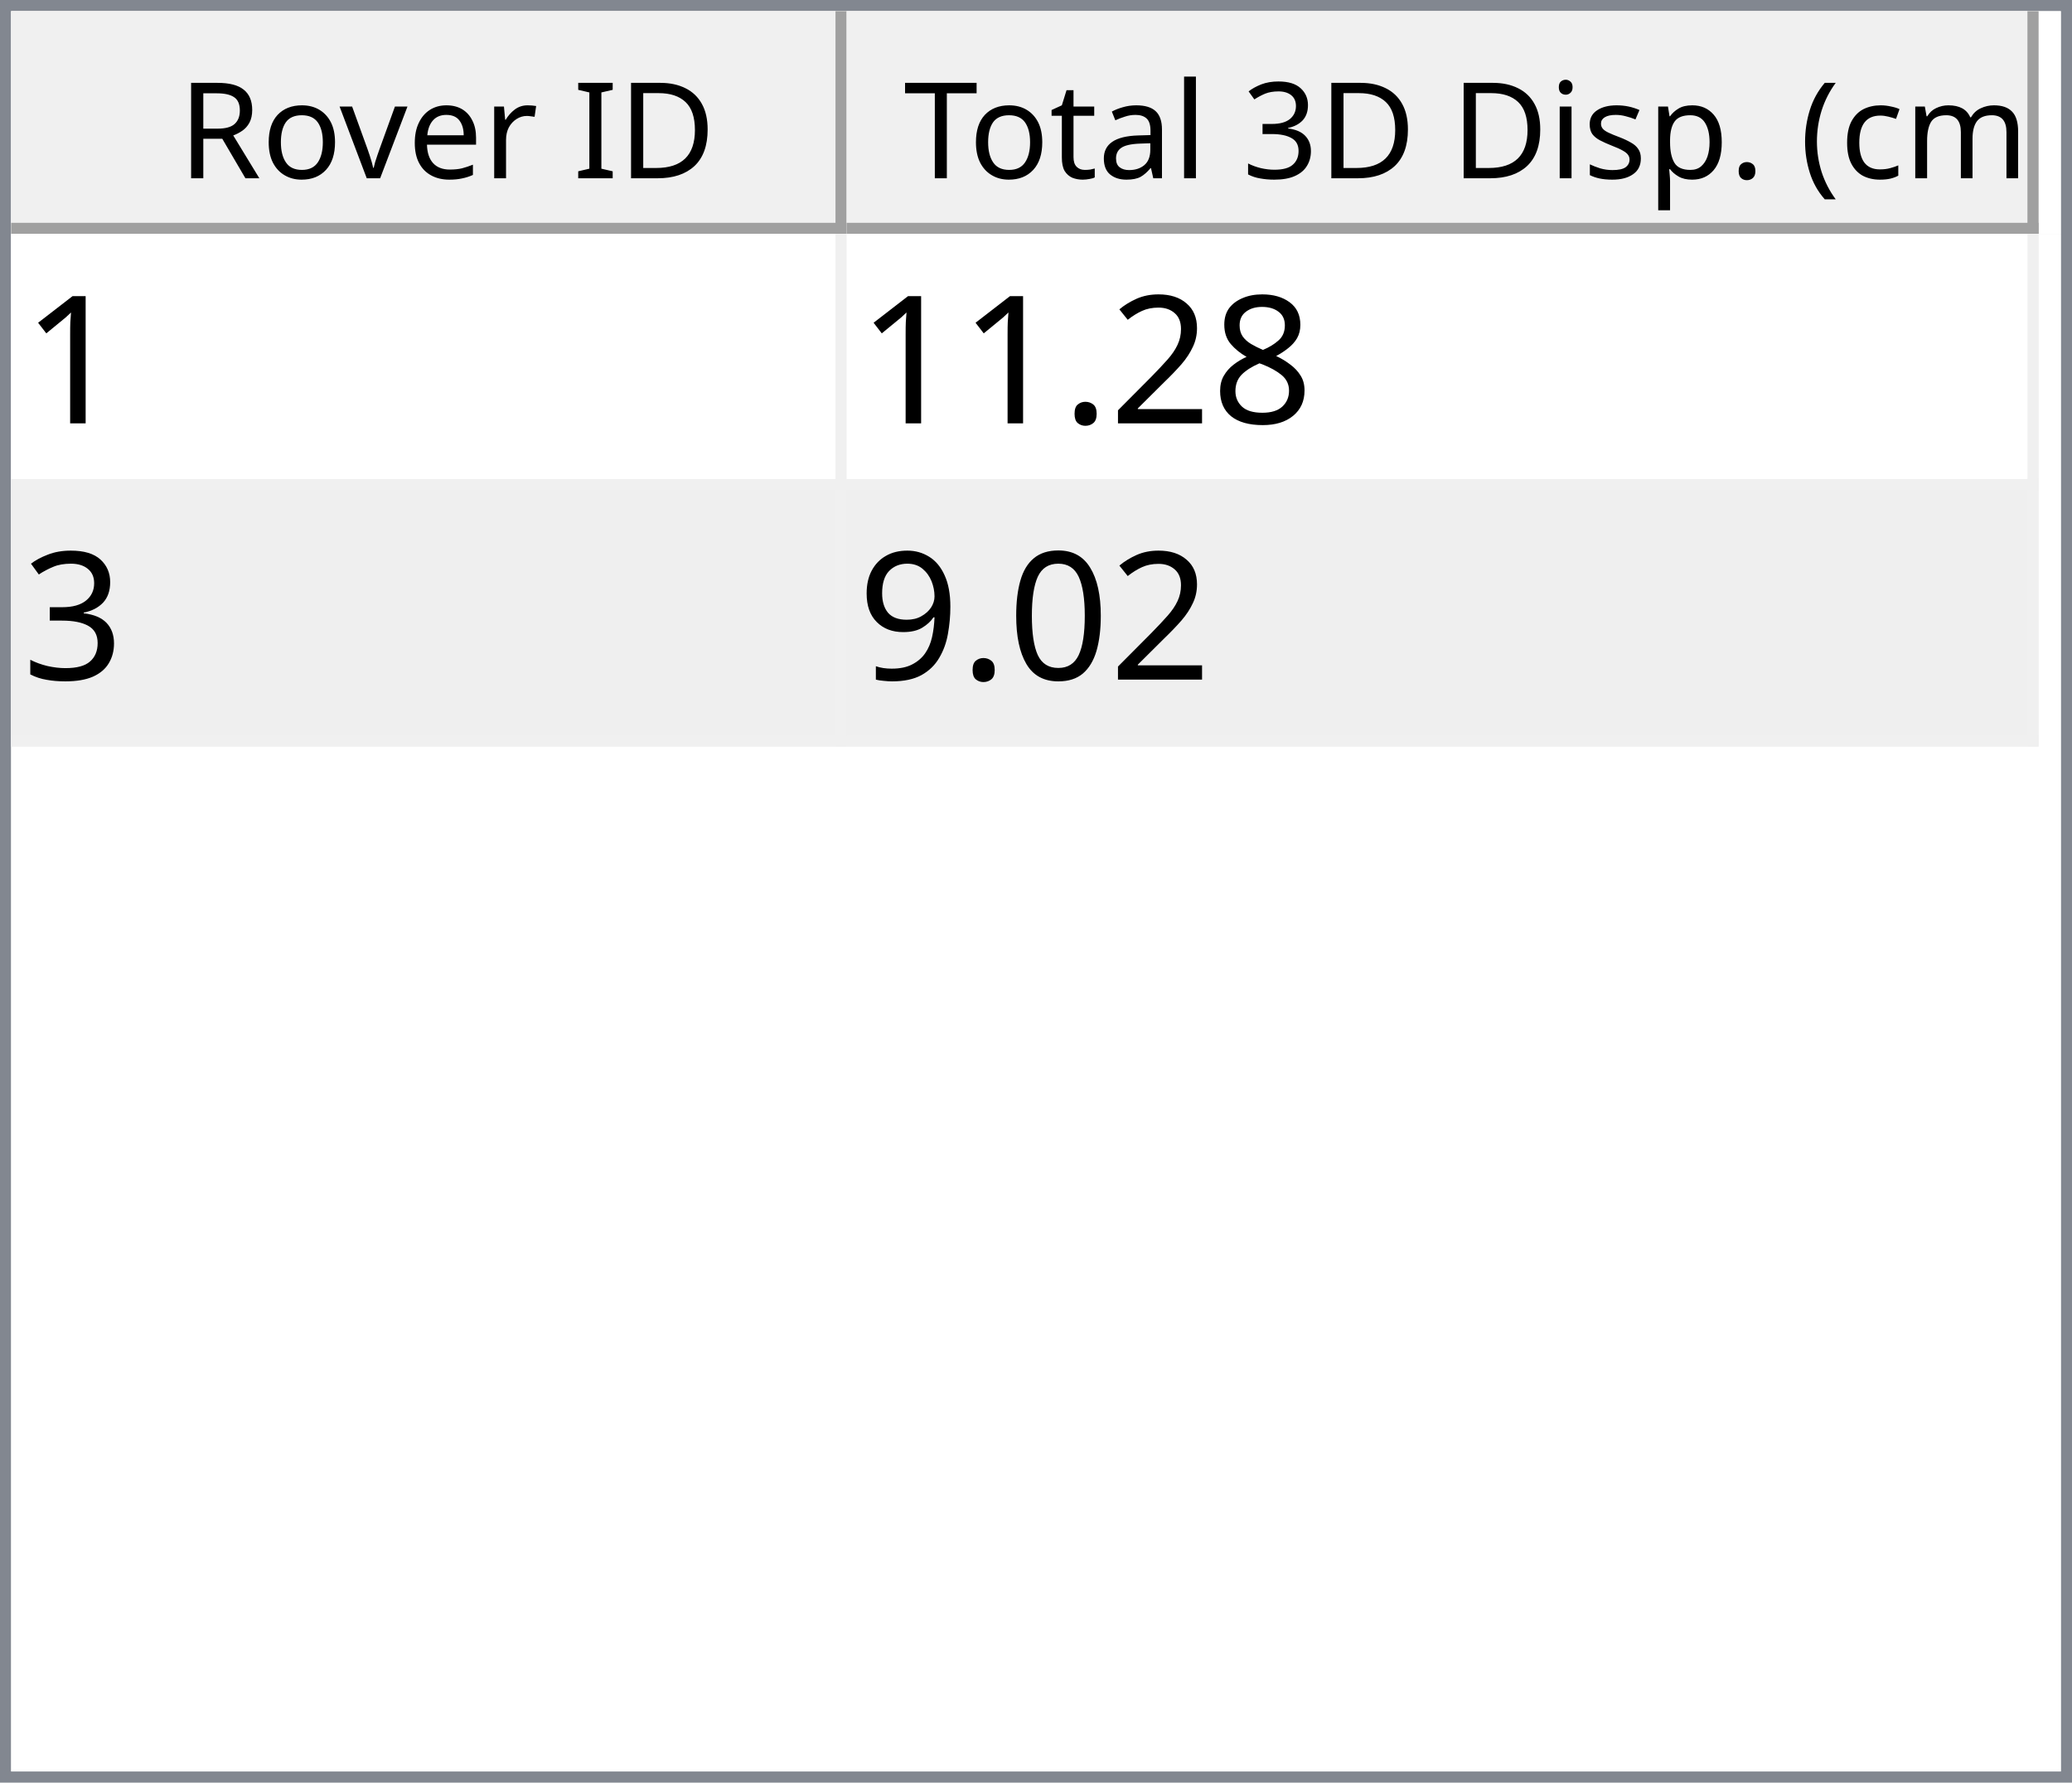
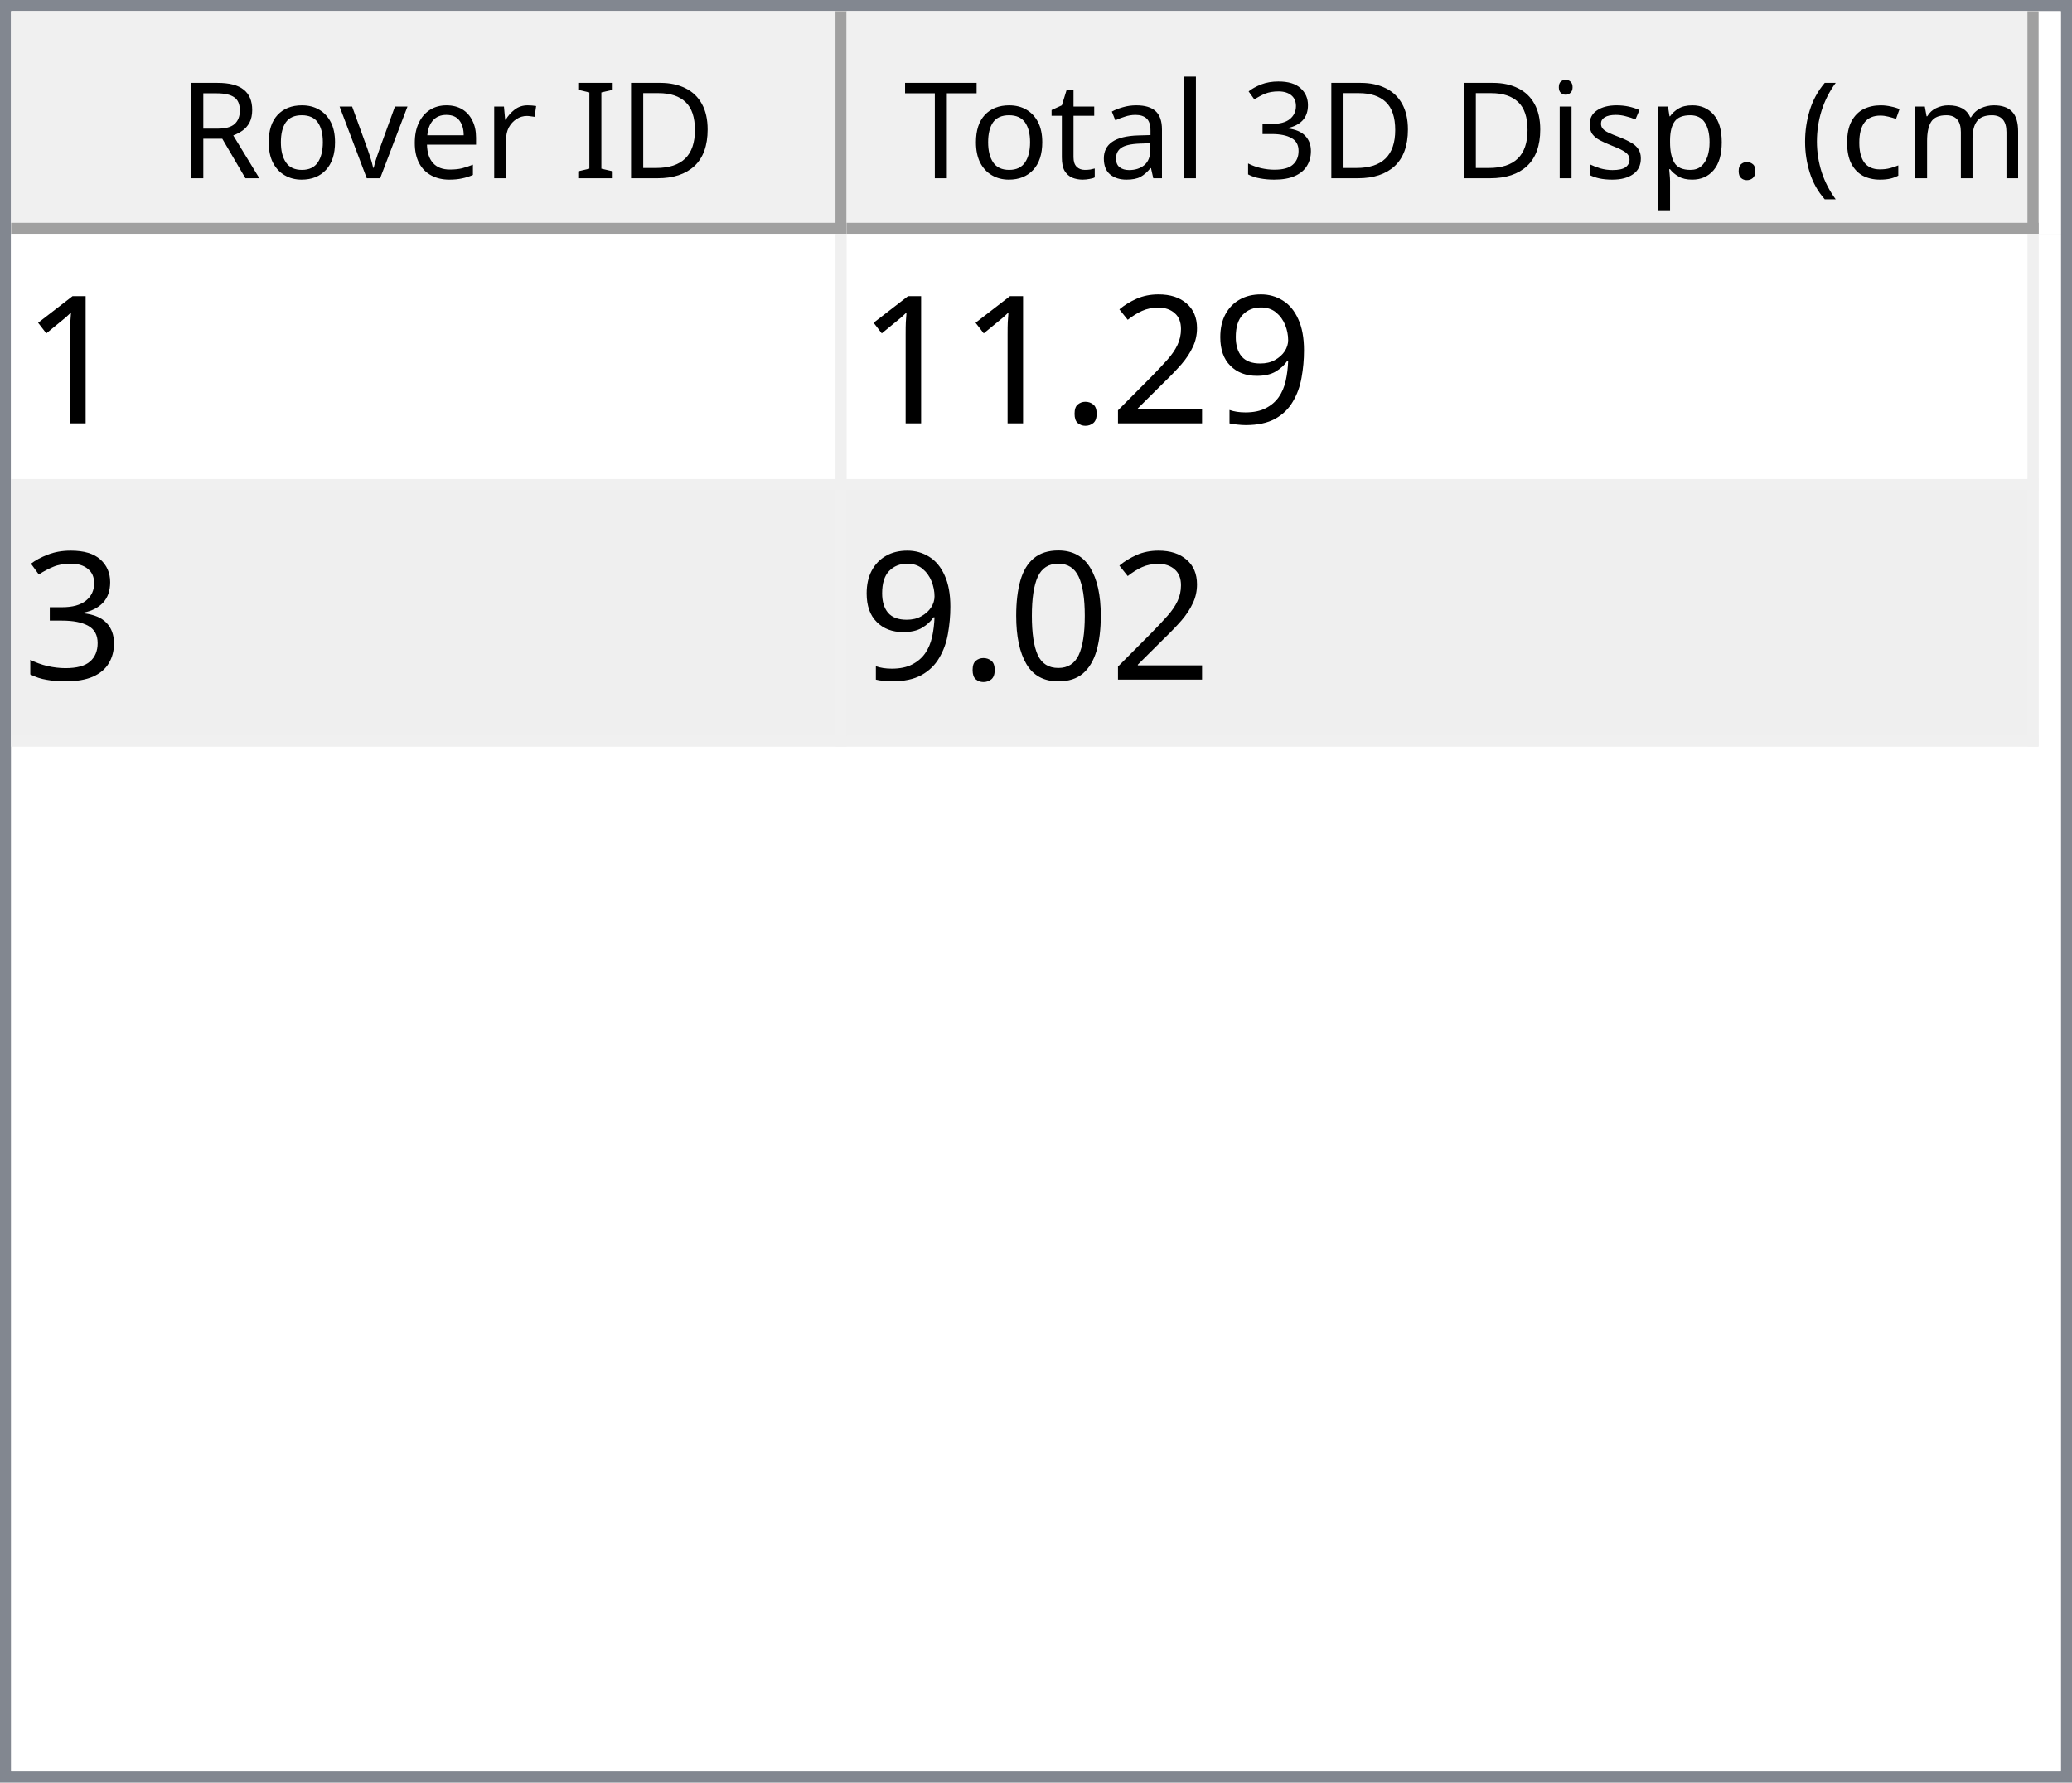
<svg xmlns="http://www.w3.org/2000/svg" style="fill-opacity:1; color-rendering:auto; color-interpolation:auto; text-rendering:auto; stroke:black; stroke-linecap:square; stroke-miterlimit:10; shape-rendering:auto; stroke-opacity:1; fill:black; stroke-dasharray:none; font-weight:normal; stroke-width:1; font-family:'Dialog'; font-style:normal; stroke-linejoin:miter; font-size:12px; stroke-dashoffset:0; image-rendering:auto;" width="186" height="160">
  <defs id="genericDefs" />
  <g>
    <defs id="defs1">
      <clipPath clipPathUnits="userSpaceOnUse" id="clipPath1">
        <path d="M0 0 L186 0 L186 160 L0 160 L0 0 Z" />
      </clipPath>
      <clipPath clipPathUnits="userSpaceOnUse" id="clipPath2">
        <path d="M0 0 L0 160 L186 160 L186 0 Z" />
      </clipPath>
      <clipPath clipPathUnits="userSpaceOnUse" id="clipPath3">
        <path d="M0 0 L0 20 L184 20 L184 0 Z" />
      </clipPath>
      <clipPath clipPathUnits="userSpaceOnUse" id="clipPath4">
        <path d="M0 0 L0 20 L75 20 L75 0 Z" />
      </clipPath>
      <clipPath clipPathUnits="userSpaceOnUse" id="clipPath5">
        <path d="M1 1 L1 19 L74 19 L74 1 Z" />
      </clipPath>
      <clipPath clipPathUnits="userSpaceOnUse" id="clipPath6">
        <path d="M0 0 L0 18 L73 18 L73 0 Z" />
      </clipPath>
      <clipPath clipPathUnits="userSpaceOnUse" id="clipPath7">
        <path d="M-0.5 -0.5 L-0.5 19.5 L74.5 19.5 L74.5 -0.5 Z" />
      </clipPath>
      <clipPath clipPathUnits="userSpaceOnUse" id="clipPath8">
        <path d="M0 0 L0 20 L107 20 L107 0 Z" />
      </clipPath>
      <clipPath clipPathUnits="userSpaceOnUse" id="clipPath9">
        <path d="M1 1 L1 19 L106 19 L106 1 Z" />
      </clipPath>
      <clipPath clipPathUnits="userSpaceOnUse" id="clipPath10">
        <path d="M0 0 L0 18 L105 18 L105 0 Z" />
      </clipPath>
      <clipPath clipPathUnits="userSpaceOnUse" id="clipPath11">
        <path d="M-0.5 -0.5 L-0.5 19.5 L106.5 19.5 L106.5 -0.5 Z" />
      </clipPath>
      <clipPath clipPathUnits="userSpaceOnUse" id="clipPath12">
        <path d="M0 0 L0 138 L184 138 L184 0 Z" />
      </clipPath>
      <clipPath clipPathUnits="userSpaceOnUse" id="clipPath13">
        <path d="M0 0 L0 46 L182 46 L182 0 Z" />
      </clipPath>
      <clipPath clipPathUnits="userSpaceOnUse" id="clipPath14">
        <path d="M-0.5 -0.5 L-0.5 45.5 L181.5 45.5 L181.5 -0.5 Z" />
      </clipPath>
      <clipPath clipPathUnits="userSpaceOnUse" id="clipPath15">
        <path d="M0 0 L0 22 L74 22 L74 0 Z" />
      </clipPath>
      <clipPath clipPathUnits="userSpaceOnUse" id="clipPath16">
        <path d="M0 0 L0 22 L106 22 L106 0 Z" />
      </clipPath>
      <font horiz-adv-x="64.551" id="font1">
        <font-face ascent="107.91" descent="25.098" units-per-em="100" style="font-style:normal; font-family:Segoe UI; font-weight:normal;" />
        <missing-glyph horiz-adv-x="64.551" d="M8.109 0 L8.109 68.266 L56.453 68.266 L56.453 0 L8.109 0 ZM15.328 7.234 L49.219 7.234 L49.219 61.031 L15.328 61.031 L15.328 7.234 Z" />
        <glyph unicode="D" horiz-adv-x="70.117" d="M9.188 0 L9.188 70.016 L28.516 70.016 Q65.531 70.016 65.531 35.891 Q65.531 19.672 55.25 9.836 Q44.969 0 27.734 0 L9.188 0 ZM17.391 62.594 L17.391 7.422 L27.828 7.422 Q41.609 7.422 49.273 14.797 Q56.938 22.172 56.938 35.688 Q56.938 62.594 28.328 62.594 L17.391 62.594 Z" />
        <glyph unicode="I" horiz-adv-x="26.611" d="M17.391 0 L9.188 0 L9.188 70.016 L17.391 70.016 L17.391 0 Z" />
        <glyph unicode=" " horiz-adv-x="27.393" d="" />
        <glyph unicode="r" horiz-adv-x="34.766" d="M34.188 41.891 Q32.078 43.5 28.125 43.5 Q23 43.5 19.555 38.672 Q16.109 33.844 16.109 25.484 L16.109 0 L8.109 0 L8.109 50 L16.109 50 L16.109 39.703 L16.312 39.703 Q18.016 44.969 21.531 47.922 Q25.047 50.875 29.391 50.875 Q32.516 50.875 34.188 50.203 L34.188 41.891 Z" />
        <glyph unicode="e" horiz-adv-x="52.295" d="M48.297 23 L12.984 23 Q13.188 14.656 17.484 10.109 Q21.781 5.562 29.297 5.562 Q37.75 5.562 44.828 11.141 L44.828 3.609 Q38.234 -1.172 27.391 -1.172 Q16.797 -1.172 10.742 5.641 Q4.688 12.453 4.688 24.812 Q4.688 36.469 11.305 43.82 Q17.922 51.172 27.734 51.172 Q37.547 51.172 42.922 44.828 Q48.297 38.484 48.297 27.203 L48.297 23 ZM40.094 29.781 Q40.047 36.719 36.75 40.578 Q33.453 44.438 27.594 44.438 Q21.922 44.438 17.969 40.383 Q14.016 36.328 13.094 29.781 L40.094 29.781 Z" />
        <glyph unicode="v" horiz-adv-x="47.9" d="M47.406 50 L27.484 0 L19.625 0 L0.688 50 L9.469 50 L22.172 13.672 Q23.578 9.672 23.922 6.688 L24.125 6.688 Q24.609 10.453 25.688 13.484 L38.969 50 L47.406 50 Z" />
        <glyph unicode="o" horiz-adv-x="58.594" d="M29 -1.172 Q17.922 -1.172 11.305 5.836 Q4.688 12.844 4.688 24.422 Q4.688 37.016 11.57 44.094 Q18.453 51.172 30.172 51.172 Q41.359 51.172 47.633 44.289 Q53.906 37.406 53.906 25.203 Q53.906 13.234 47.141 6.031 Q40.375 -1.172 29 -1.172 ZM29.594 44.438 Q21.875 44.438 17.383 39.188 Q12.891 33.938 12.891 24.703 Q12.891 15.828 17.43 10.695 Q21.969 5.562 29.594 5.562 Q37.359 5.562 41.531 10.594 Q45.703 15.625 45.703 24.906 Q45.703 34.281 41.531 39.359 Q37.359 44.438 29.594 44.438 Z" />
        <glyph unicode="R" horiz-adv-x="59.814" d="M59.375 0 L49.609 0 L37.891 19.625 Q36.281 22.359 34.766 24.289 Q33.25 26.219 31.664 27.438 Q30.078 28.656 28.25 29.219 Q26.422 29.781 24.125 29.781 L17.391 29.781 L17.391 0 L9.188 0 L9.188 70.016 L30.078 70.016 Q34.672 70.016 38.555 68.867 Q42.438 67.719 45.289 65.375 Q48.141 63.031 49.758 59.547 Q51.375 56.062 51.375 51.375 Q51.375 47.703 50.273 44.656 Q49.172 41.609 47.148 39.211 Q45.125 36.812 42.266 35.133 Q39.406 33.453 35.844 32.516 L35.844 32.328 Q37.594 31.547 38.891 30.547 Q40.188 29.547 41.359 28.18 Q42.531 26.812 43.68 25.078 Q44.828 23.344 46.234 21.047 L59.375 0 ZM17.391 62.594 L17.391 37.203 L28.516 37.203 Q31.594 37.203 34.203 38.133 Q36.812 39.062 38.719 40.797 Q40.625 42.531 41.703 45.047 Q42.781 47.562 42.781 50.688 Q42.781 56.297 39.141 59.445 Q35.5 62.594 28.609 62.594 L17.391 62.594 Z" />
        <glyph unicode=")" horiz-adv-x="30.176" d="M8.297 -15.922 L1.172 -15.922 Q16.406 2.344 16.406 26.812 Q16.406 51.469 1.078 70.016 L8.297 70.016 Q23.531 52.156 23.531 26.703 Q23.531 1.375 8.297 -15.922 Z" />
        <glyph unicode="m" horiz-adv-x="86.133" d="M79.109 0 L71.094 0 L71.094 28.719 Q71.094 37.016 68.531 40.727 Q65.969 44.438 59.906 44.438 Q54.781 44.438 51.195 39.75 Q47.609 35.062 47.609 28.516 L47.609 0 L39.594 0 L39.594 29.688 Q39.594 44.438 28.219 44.438 Q22.953 44.438 19.531 40.016 Q16.109 35.594 16.109 28.516 L16.109 0 L8.109 0 L8.109 50 L16.109 50 L16.109 42.094 L16.312 42.094 Q21.625 51.172 31.844 51.172 Q36.969 51.172 40.773 48.312 Q44.578 45.453 46 40.828 Q51.562 51.172 62.594 51.172 Q79.109 51.172 79.109 30.812 L79.109 0 Z" />
        <glyph unicode="c" horiz-adv-x="46.191" d="M42.188 2.297 Q36.422 -1.172 28.516 -1.172 Q17.828 -1.172 11.258 5.789 Q4.688 12.75 4.688 23.828 Q4.688 36.188 11.766 43.68 Q18.844 51.172 30.672 51.172 Q37.25 51.172 42.281 48.734 L42.281 40.531 Q36.719 44.438 30.375 44.438 Q22.703 44.438 17.797 38.945 Q12.891 33.453 12.891 24.516 Q12.891 15.719 17.508 10.641 Q22.125 5.562 29.891 5.562 Q36.422 5.562 42.188 9.906 L42.188 2.297 Z" />
        <glyph unicode="(" horiz-adv-x="30.176" d="M29.109 -15.922 L21.969 -15.922 Q6.844 1.375 6.844 26.703 Q6.844 52.156 21.969 70.016 L29.203 70.016 Q13.875 51.469 13.875 26.812 Q13.875 2.344 29.109 -15.922 Z" />
        <glyph unicode="." horiz-adv-x="21.68" d="M10.891 -1.078 Q8.641 -1.078 7.055 0.539 Q5.469 2.156 5.469 4.391 Q5.469 6.641 7.055 8.273 Q8.641 9.906 10.891 9.906 Q13.188 9.906 14.797 8.273 Q16.406 6.641 16.406 4.391 Q16.406 2.156 14.797 0.539 Q13.188 -1.078 10.891 -1.078 Z" />
        <glyph unicode="p" horiz-adv-x="58.789" d="M16.312 7.234 L16.109 7.234 L16.109 -23 L8.109 -23 L8.109 50 L16.109 50 L16.109 41.219 L16.312 41.219 Q22.219 51.172 33.594 51.172 Q43.266 51.172 48.688 44.461 Q54.109 37.75 54.109 26.469 Q54.109 13.922 48 6.375 Q41.891 -1.172 31.297 -1.172 Q21.578 -1.172 16.312 7.234 ZM16.109 27.391 L16.109 20.406 Q16.109 14.203 20.141 9.883 Q24.172 5.562 30.375 5.562 Q37.641 5.562 41.773 11.133 Q45.906 16.703 45.906 26.609 Q45.906 34.969 42.047 39.703 Q38.188 44.438 31.594 44.438 Q24.609 44.438 20.359 39.578 Q16.109 34.719 16.109 27.391 Z" />
        <glyph unicode="s" horiz-adv-x="42.432" d="M5.078 1.812 L5.078 10.406 Q11.625 5.562 19.484 5.562 Q30.031 5.562 30.031 12.594 Q30.031 14.594 29.125 15.992 Q28.219 17.391 26.68 18.461 Q25.141 19.531 23.07 20.383 Q21 21.234 18.609 22.172 Q15.281 23.484 12.766 24.828 Q10.25 26.172 8.57 27.859 Q6.891 29.547 6.031 31.695 Q5.172 33.844 5.172 36.719 Q5.172 40.234 6.789 42.945 Q8.406 45.656 11.086 47.484 Q13.766 49.312 17.211 50.242 Q20.656 51.172 24.312 51.172 Q30.812 51.172 35.938 48.922 L35.938 40.828 Q30.422 44.438 23.25 44.438 Q21 44.438 19.195 43.922 Q17.391 43.406 16.094 42.477 Q14.797 41.547 14.086 40.258 Q13.375 38.969 13.375 37.406 Q13.375 35.453 14.086 34.133 Q14.797 32.812 16.164 31.789 Q17.531 30.766 19.484 29.938 Q21.438 29.109 23.922 28.125 Q27.25 26.859 29.883 25.516 Q32.516 24.172 34.375 22.484 Q36.234 20.797 37.234 18.602 Q38.234 16.406 38.234 13.375 Q38.234 9.672 36.602 6.938 Q34.969 4.203 32.234 2.398 Q29.5 0.594 25.93 -0.289 Q22.359 -1.172 18.453 -1.172 Q10.75 -1.172 5.078 1.812 Z" />
        <glyph unicode="i" horiz-adv-x="24.219" d="M12.203 62.703 Q10.062 62.703 8.547 64.164 Q7.031 65.625 7.031 67.875 Q7.031 70.125 8.547 71.609 Q10.062 73.094 12.203 73.094 Q14.406 73.094 15.945 71.609 Q17.484 70.125 17.484 67.875 Q17.484 65.719 15.945 64.211 Q14.406 62.703 12.203 62.703 ZM16.109 0 L8.109 0 L8.109 50 L16.109 50 L16.109 0 Z" />
        <glyph unicode="3" horiz-adv-x="53.906" d="M46.531 19.828 Q46.531 15.094 44.75 11.211 Q42.969 7.328 39.719 4.57 Q36.469 1.812 31.93 0.297 Q27.391 -1.219 21.922 -1.219 Q11.922 -1.219 6 2.594 L6 11.188 Q13.094 5.609 22.219 5.609 Q25.875 5.609 28.828 6.539 Q31.781 7.469 33.906 9.227 Q36.031 10.984 37.18 13.477 Q38.328 15.969 38.328 19.094 Q38.328 32.812 18.797 32.812 L12.984 32.812 L12.984 39.594 L18.5 39.594 Q35.797 39.594 35.797 52.484 Q35.797 64.406 22.609 64.406 Q15.188 64.406 8.688 59.422 L8.688 67.188 Q15.375 71.188 24.609 71.188 Q29 71.188 32.57 69.969 Q36.141 68.75 38.68 66.555 Q41.219 64.359 42.609 61.281 Q44 58.203 44 54.5 Q44 40.672 30.031 36.719 L30.031 36.531 Q33.594 36.141 36.625 34.797 Q39.656 33.453 41.852 31.305 Q44.047 29.156 45.289 26.25 Q46.531 23.344 46.531 19.828 Z" />
        <glyph unicode="l" horiz-adv-x="24.219" d="M16.109 0 L8.109 0 L8.109 74.031 L16.109 74.031 L16.109 0 Z" />
        <glyph unicode="a" horiz-adv-x="50.879" d="M43.891 0 L35.891 0 L35.891 7.812 L35.688 7.812 Q30.469 -1.172 20.312 -1.172 Q12.844 -1.172 8.617 2.781 Q4.391 6.734 4.391 13.281 Q4.391 27.297 20.906 29.594 L35.891 31.688 Q35.891 44.438 25.594 44.438 Q16.547 44.438 9.281 38.281 L9.281 46.484 Q16.656 51.172 26.266 51.172 Q43.891 51.172 43.891 32.516 L43.891 0 ZM35.891 25.297 L23.828 23.641 Q18.266 22.859 15.43 20.875 Q12.594 18.891 12.594 13.875 Q12.594 10.203 15.211 7.883 Q17.828 5.562 22.172 5.562 Q28.125 5.562 32.008 9.742 Q35.891 13.922 35.891 20.312 L35.891 25.297 Z" />
        <glyph unicode="t" horiz-adv-x="33.887" d="M31.297 0.484 Q28.469 -1.078 23.828 -1.078 Q10.688 -1.078 10.688 13.578 L10.688 43.172 L2.094 43.172 L2.094 50 L10.688 50 L10.688 62.203 L18.703 64.797 L18.703 50 L31.297 50 L31.297 43.172 L18.703 43.172 L18.703 14.984 Q18.703 9.969 20.414 7.82 Q22.125 5.672 26.078 5.672 Q29.109 5.672 31.297 7.328 L31.297 0.484 Z" />
        <glyph unicode="T" horiz-adv-x="52.393" d="M50.594 62.594 L30.375 62.594 L30.375 0 L22.172 0 L22.172 62.594 L2 62.594 L2 70.016 L50.594 70.016 L50.594 62.594 Z" />
      </font>
      <font horiz-adv-x="75.0" id="font2">
        <font-face ascent="100.537" descent="21.973" units-per-em="100" style="font-style:normal; font-family:sans-serif; font-weight:normal;" />
        <missing-glyph horiz-adv-x="75.0" d="M12.5 0 L12.5 62.5 L62.5 62.5 L62.5 0 L12.5 0 ZM14.062 1.562 L60.938 1.562 L60.938 60.938 L14.062 60.938 L14.062 1.562 Z" />
        <glyph unicode="1" horiz-adv-x="55.615" d="M37.25 0 L28.469 0 L28.469 56 Q25.297 52.984 20.141 49.953 Q14.984 46.922 10.891 45.406 L10.891 53.906 Q18.266 57.375 23.781 62.305 Q29.297 67.234 31.594 71.875 L37.25 71.875 L37.25 0 Z" />
-         <glyph unicode="8" horiz-adv-x="55.615" d="M17.672 38.812 Q12.203 40.828 9.57 44.539 Q6.938 48.25 6.938 53.422 Q6.938 61.234 12.555 66.555 Q18.172 71.875 27.484 71.875 Q36.859 71.875 42.578 66.43 Q48.297 60.984 48.297 53.172 Q48.297 48.188 45.68 44.508 Q43.062 40.828 37.75 38.812 Q44.344 36.672 47.781 31.883 Q51.219 27.094 51.219 20.453 Q51.219 11.281 44.727 5.031 Q38.234 -1.219 27.641 -1.219 Q17.047 -1.219 10.547 5.055 Q4.047 11.328 4.047 20.703 Q4.047 27.688 7.594 32.398 Q11.141 37.109 17.672 38.812 ZM15.922 53.719 Q15.922 48.641 19.195 45.414 Q22.469 42.188 27.688 42.188 Q32.766 42.188 36.016 45.383 Q39.266 48.578 39.266 53.219 Q39.266 58.062 35.914 61.359 Q32.562 64.656 27.594 64.656 Q22.562 64.656 19.242 61.43 Q15.922 58.203 15.922 53.719 ZM13.094 20.656 Q13.094 16.891 14.875 13.375 Q16.656 9.859 20.172 7.93 Q23.688 6 27.734 6 Q34.031 6 38.133 10.055 Q42.234 14.109 42.234 20.359 Q42.234 26.703 38.016 30.859 Q33.797 35.016 27.438 35.016 Q21.234 35.016 17.164 30.914 Q13.094 26.812 13.094 20.656 Z" />
+         <glyph unicode="9" horiz-adv-x="55.615" d="M5.469 16.547 L13.922 17.328 Q14.984 11.375 18.016 8.688 Q21.047 6 25.781 6 Q29.828 6 32.883 7.859 Q35.938 9.719 37.891 12.82 Q39.844 15.922 41.164 21.195 Q42.484 26.469 42.484 31.938 Q42.484 32.516 42.438 33.688 Q39.797 29.5 35.234 26.883 Q30.672 24.266 25.344 24.266 Q16.453 24.266 10.305 30.711 Q4.156 37.156 4.156 47.703 Q4.156 58.594 10.578 65.234 Q17 71.875 26.656 71.875 Q33.641 71.875 39.43 68.117 Q45.219 64.359 48.219 57.398 Q51.219 50.438 51.219 37.25 Q51.219 23.531 48.242 15.406 Q45.266 7.281 39.383 3.031 Q33.5 -1.219 25.594 -1.219 Q17.188 -1.219 11.867 3.445 Q6.547 8.109 5.469 16.547 ZM41.453 48.141 Q41.453 55.719 37.43 60.156 Q33.406 64.594 27.734 64.594 Q21.875 64.594 17.531 59.812 Q13.188 55.031 13.188 47.406 Q13.188 40.578 17.312 36.305 Q21.438 32.031 27.484 32.031 Q33.594 32.031 37.523 36.305 Q41.453 40.578 41.453 48.141 Z" />
        <glyph unicode="2" horiz-adv-x="55.615" d="M50.344 8.453 L50.344 0 L3.031 0 Q2.938 3.172 4.047 6.109 Q5.859 10.938 9.836 15.625 Q13.812 20.312 21.344 26.469 Q33.016 36.031 37.117 41.625 Q41.219 47.219 41.219 52.203 Q41.219 57.422 37.477 61.008 Q33.734 64.594 27.734 64.594 Q21.391 64.594 17.578 60.789 Q13.766 56.984 13.719 50.25 L4.688 51.172 Q5.609 61.281 11.664 66.578 Q17.719 71.875 27.938 71.875 Q38.234 71.875 44.242 66.164 Q50.25 60.453 50.25 52 Q50.25 47.703 48.492 43.555 Q46.734 39.406 42.656 34.812 Q38.578 30.219 29.109 22.219 Q21.188 15.578 18.945 13.211 Q16.703 10.844 15.234 8.453 L50.344 8.453 Z" />
        <glyph unicode="." horiz-adv-x="27.783" d="M9.078 0 L9.078 10.016 L19.094 10.016 L19.094 0 L9.078 0 Z" />
        <glyph unicode="3" horiz-adv-x="55.615" d="M4.203 18.891 L12.984 20.062 Q14.5 12.594 18.141 9.297 Q21.781 6 27 6 Q33.203 6 37.477 10.297 Q41.75 14.594 41.75 20.953 Q41.75 27 37.797 30.93 Q33.844 34.859 27.734 34.859 Q25.25 34.859 21.531 33.891 L22.516 41.609 Q23.391 41.5 23.922 41.5 Q29.547 41.5 34.039 44.43 Q38.531 47.359 38.531 53.469 Q38.531 58.297 35.258 61.477 Q31.984 64.656 26.812 64.656 Q21.688 64.656 18.266 61.43 Q14.844 58.203 13.875 51.766 L5.078 53.328 Q6.688 62.156 12.398 67.016 Q18.109 71.875 26.609 71.875 Q32.469 71.875 37.398 69.359 Q42.328 66.844 44.945 62.5 Q47.562 58.156 47.562 53.266 Q47.562 48.641 45.07 44.828 Q42.578 41.016 37.703 38.766 Q44.047 37.312 47.562 32.695 Q51.078 28.078 51.078 21.141 Q51.078 11.766 44.242 5.25 Q37.406 -1.266 26.953 -1.266 Q17.531 -1.266 11.305 4.352 Q5.078 9.969 4.203 18.891 Z" />
        <glyph unicode="0" horiz-adv-x="55.615" d="M4.156 35.297 Q4.156 48 6.766 55.742 Q9.375 63.484 14.523 67.68 Q19.672 71.875 27.484 71.875 Q33.25 71.875 37.594 69.555 Q41.938 67.234 44.773 62.867 Q47.609 58.5 49.219 52.227 Q50.828 45.953 50.828 35.297 Q50.828 22.703 48.242 14.969 Q45.656 7.234 40.508 3.008 Q35.359 -1.219 27.484 -1.219 Q17.141 -1.219 11.234 6.203 Q4.156 15.141 4.156 35.297 ZM13.188 35.297 Q13.188 17.672 17.312 11.836 Q21.438 6 27.484 6 Q33.547 6 37.672 11.859 Q41.797 17.719 41.797 35.297 Q41.797 52.984 37.672 58.789 Q33.547 64.594 27.391 64.594 Q21.344 64.594 17.719 59.469 Q13.188 52.938 13.188 35.297 Z" />
-         <glyph unicode="9" horiz-adv-x="55.615" d="M5.469 16.547 L13.922 17.328 Q14.984 11.375 18.016 8.688 Q21.047 6 25.781 6 Q29.828 6 32.883 7.859 Q35.938 9.719 37.891 12.82 Q39.844 15.922 41.164 21.195 Q42.484 26.469 42.484 31.938 Q42.484 32.516 42.438 33.688 Q39.797 29.5 35.234 26.883 Q30.672 24.266 25.344 24.266 Q16.453 24.266 10.305 30.711 Q4.156 37.156 4.156 47.703 Q4.156 58.594 10.578 65.234 Q17 71.875 26.656 71.875 Q33.641 71.875 39.43 68.117 Q45.219 64.359 48.219 57.398 Q51.219 50.438 51.219 37.25 Q51.219 23.531 48.242 15.406 Q45.266 7.281 39.383 3.031 Q33.5 -1.219 25.594 -1.219 Q17.188 -1.219 11.867 3.445 Q6.547 8.109 5.469 16.547 ZM41.453 48.141 Q41.453 55.719 37.43 60.156 Q33.406 64.594 27.734 64.594 Q21.875 64.594 17.531 59.812 Q13.188 55.031 13.188 47.406 Q13.188 40.578 17.312 36.305 Q21.438 32.031 27.484 32.031 Q33.594 32.031 37.523 36.305 Q41.453 40.578 41.453 48.141 Z" />
      </font>
    </defs>
    <g style="fill:white; stroke:white;">
      <rect x="0" y="0" width="186" style="clip-path:url(#clipPath1); stroke:none;" height="160" />
    </g>
    <g style="fill:white; text-rendering:optimizeSpeed; color-rendering:optimizeSpeed; image-rendering:optimizeSpeed; shape-rendering:crispEdges; stroke:white; color-interpolation:sRGB;">
      <rect x="0" width="186" height="160" y="0" style="stroke:none;" />
      <path style="stroke:none;" d="M0 160 L186 160 L186 0 L0 0 Z" />
    </g>
    <g style="fill:rgb(240,240,240); font-family:'Segoe UI'; stroke:rgb(240,240,240);">
      <rect x="0" y="0" width="186" style="clip-path:url(#clipPath2); stroke:none;" height="160" />
    </g>
    <g style="fill:rgb(130,135,144); font-family:'Segoe UI'; stroke:rgb(130,135,144);">
      <path d="M0 0 L186 0 L186 160 L0 160 L0 0 ZM1 1 L185 1 L185 159 L1 159 L1 1 Z" style="fill-rule:evenodd; clip-path:url(#clipPath2); stroke:none;" />
    </g>
    <g style="fill:white; font-family:'Segoe UI'; stroke:white;" transform="translate(1,1)">
      <rect x="0" y="0" width="184" style="clip-path:url(#clipPath3); stroke:none;" height="20" />
    </g>
    <g style="fill:rgb(240,240,240); font-family:'Segoe UI'; stroke:rgb(240,240,240);" transform="translate(1,1)">
      <rect x="0" y="0" width="75" style="clip-path:url(#clipPath4); stroke:none;" height="20" />
    </g>
    <g style="font-family:'Segoe UI';" transform="translate(2,2)">
      <text x="14" xml:space="preserve" y="14" style="clip-path:url(#clipPath6); stroke:none;">Rover ID</text>
    </g>
    <g style="fill:rgb(160,160,160); font-family:'Segoe UI'; stroke:rgb(160,160,160); stroke-linejoin:bevel;" transform="translate(1.5,1.5)">
      <line x1="74" x2="74" y1="0" style="fill:none; clip-path:url(#clipPath7);" y2="19" />
    </g>
    <g style="fill:rgb(160,160,160); font-family:'Segoe UI'; stroke:rgb(160,160,160); stroke-linejoin:bevel;" transform="matrix(1,0,0,1,1,1) translate(0.5,0.5)">
      <line x1="0" x2="74" y1="19" style="fill:none; clip-path:url(#clipPath7);" y2="19" />
    </g>
    <g style="fill:rgb(240,240,240); font-family:'Segoe UI'; stroke:rgb(240,240,240);" transform="translate(76,1)">
      <rect x="0" y="0" width="107" style="clip-path:url(#clipPath8); stroke:none;" height="20" />
    </g>
    <g style="font-family:'Segoe UI';" transform="translate(77,2)">
      <text x="1" xml:space="preserve" y="14" style="clip-path:url(#clipPath10); stroke:none;"> Total 3D Disp. (cm)</text>
    </g>
    <g style="fill:rgb(160,160,160); font-family:'Segoe UI'; stroke:rgb(160,160,160); stroke-linejoin:bevel;" transform="translate(76.5,1.5)">
      <line x1="106" x2="106" y1="0" style="fill:none; clip-path:url(#clipPath11);" y2="19" />
    </g>
    <g style="fill:rgb(160,160,160); font-family:'Segoe UI'; stroke:rgb(160,160,160); stroke-linejoin:bevel;" transform="matrix(1,0,0,1,76,1) translate(0.5,0.5)">
      <line x1="0" x2="106" y1="19" style="fill:none; clip-path:url(#clipPath11);" y2="19" />
    </g>
    <g style="fill:white; font-family:'Segoe UI'; stroke:white;" transform="translate(1,21)">
      <rect x="0" y="0" width="184" style="clip-path:url(#clipPath12); stroke:none;" height="138" />
    </g>
    <g style="fill:rgb(240,240,240); font-size:16px; font-family:sans-serif; stroke:rgb(240,240,240);" transform="translate(1,21)">
      <rect x="0" y="0" width="182" style="clip-path:url(#clipPath13); stroke:none;" height="46" />
      <line transform="translate(0.5,0.5)" x1="0" x2="181" y1="22" style="clip-path:url(#clipPath14); fill:none; stroke-linejoin:bevel;" y2="22" />
    </g>
    <g transform="matrix(1,0,0,1,1,21) translate(0.5,0.5)" style="fill:rgb(240,240,240); font-size:16px; font-family:sans-serif; stroke:rgb(240,240,240); stroke-linejoin:bevel;">
      <line x1="0" x2="181" y1="45" style="fill:none; clip-path:url(#clipPath14);" y2="45" />
    </g>
    <g transform="matrix(1,0,0,1,1,21) translate(0.5,0.5)" style="fill:rgb(240,240,240); font-size:16px; font-family:sans-serif; stroke:rgb(240,240,240); stroke-linejoin:bevel;">
      <line x1="74" x2="74" y1="0" style="fill:none; clip-path:url(#clipPath14);" y2="45" />
    </g>
    <g transform="matrix(1,0,0,1,1,21) translate(0.5,0.5)" style="fill:rgb(240,240,240); font-size:16px; font-family:sans-serif; stroke:rgb(240,240,240); stroke-linejoin:bevel;">
      <line x1="181" x2="181" y1="0" style="fill:none; clip-path:url(#clipPath14);" y2="45" />
    </g>
    <g style="fill:white; font-size:16px; font-family:sans-serif; stroke:white;" transform="matrix(1,0,0,1,1,21)">
      <rect x="0" y="0" width="74" style="clip-path:url(#clipPath15); stroke:none;" height="22" />
      <text x="1" y="17" style="fill:black; clip-path:url(#clipPath15); stroke:none;" xml:space="preserve">1</text>
    </g>
    <g style="fill:white; font-size:16px; font-family:sans-serif; stroke:white;" transform="matrix(1,0,0,1,1,21) translate(75,0)">
      <rect x="0" y="0" width="106" style="clip-path:url(#clipPath16); stroke:none;" height="22" />
-       <text x="1" y="17" style="fill:black; clip-path:url(#clipPath16); stroke:none;" xml:space="preserve">11.28</text>
+       <text x="1" y="17" style="fill:black; clip-path:url(#clipPath16); stroke:none;" xml:space="preserve">11.29</text>
    </g>
    <g style="fill:rgb(239,239,239); font-size:16px; font-family:sans-serif; stroke:rgb(239,239,239);" transform="matrix(1,0,0,1,1,21) translate(0,23)">
      <rect x="0" y="0" width="74" style="clip-path:url(#clipPath15); stroke:none;" height="22" />
      <text x="1" y="17" style="fill:black; clip-path:url(#clipPath15); stroke:none;" xml:space="preserve">3</text>
    </g>
    <g style="fill:rgb(239,239,239); font-size:16px; font-family:sans-serif; stroke:rgb(239,239,239);" transform="matrix(1,0,0,1,1,21) translate(75,23)">
      <rect x="0" y="0" width="106" style="clip-path:url(#clipPath16); stroke:none;" height="22" />
      <text x="1" y="17" style="fill:black; clip-path:url(#clipPath16); stroke:none;" xml:space="preserve">9.02</text>
    </g>
  </g>
</svg>
